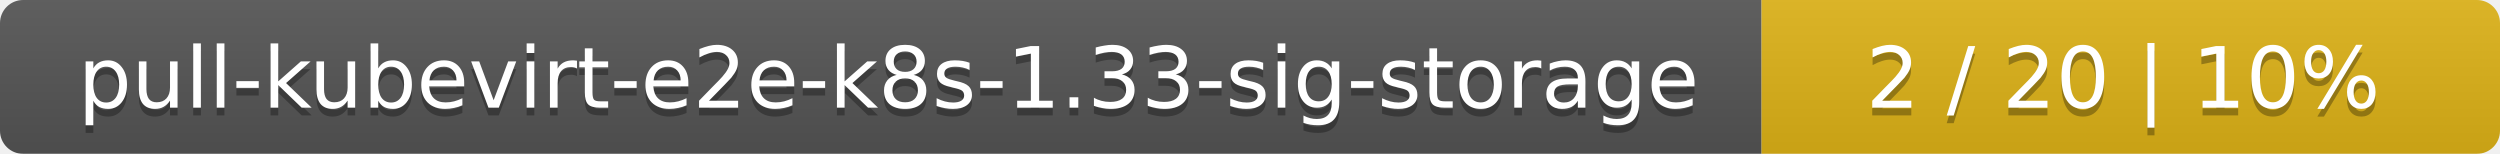
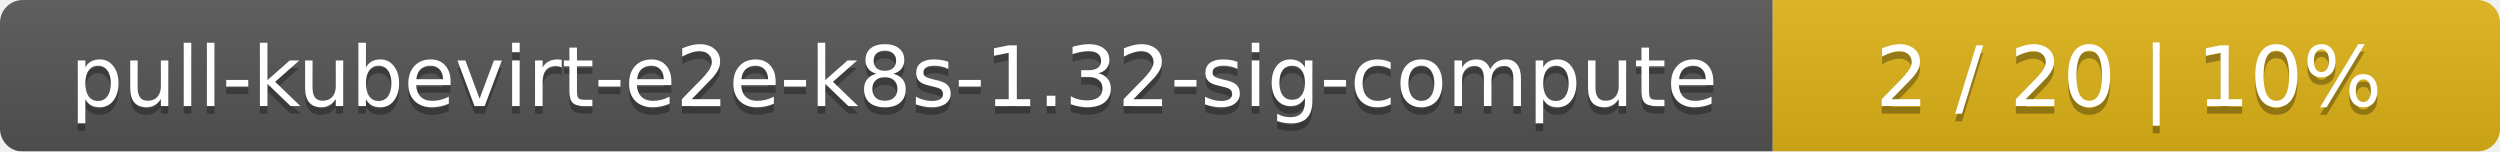
- <svg xmlns="http://www.w3.org/2000/svg" width="325" height="20">
+ <svg xmlns="http://www.w3.org/2000/svg" width="330" height="20">
  <linearGradient id="smooth" x2="0" y2="100%">
    <stop offset="0" stop-color="#bbb" stop-opacity=".1" />
    <stop offset="1" stop-opacity=".1" />
  </linearGradient>
  <mask id="round">
-     <rect width="325" height="20" rx="3" fill="#fff" />
+     <rect width="330" height="20" rx="3" fill="#fff" />
  </mask>
  <g mask="url(#round)">
-     <rect width="229" height="20" fill="#555" />
-     <rect x="229" width="96" height="20" fill="#dfb317" />
-     <rect width="325" height="20" fill="url(#smooth)" />
+     <rect width="234" height="20" fill="#555" />
+     <rect x="234" width="96" height="20" fill="#dfb317" />
+     <rect width="330" height="20" fill="url(#smooth)" />
  </g>
  <g fill="#fff" text-anchor="middle" font-family="DejaVu Sans,Verdana,Geneva,sans-serif" font-size="11">
-     <text x="115.5" y="15" fill="#010101" fill-opacity=".3">pull-kubevirt-e2e-k8s-1.33-sig-storage</text>
-     <text x="115.5" y="14">pull-kubevirt-e2e-k8s-1.33-sig-storage</text>
-     <text x="276" y="15" fill="#010101" fill-opacity=".3">2 / 20    |    10%</text>
-     <text x="276" y="14">2 / 20    |    10%</text>
+     <text x="118" y="15" fill="#010101" fill-opacity=".3">pull-kubevirt-e2e-k8s-1.32-sig-compute</text>
+     <text x="118" y="14">pull-kubevirt-e2e-k8s-1.32-sig-compute</text>
+     <text x="281" y="15" fill="#010101" fill-opacity=".3">2 / 20    |    10%</text>
+     <text x="281" y="14">2 / 20    |    10%</text>
  </g>
</svg>
